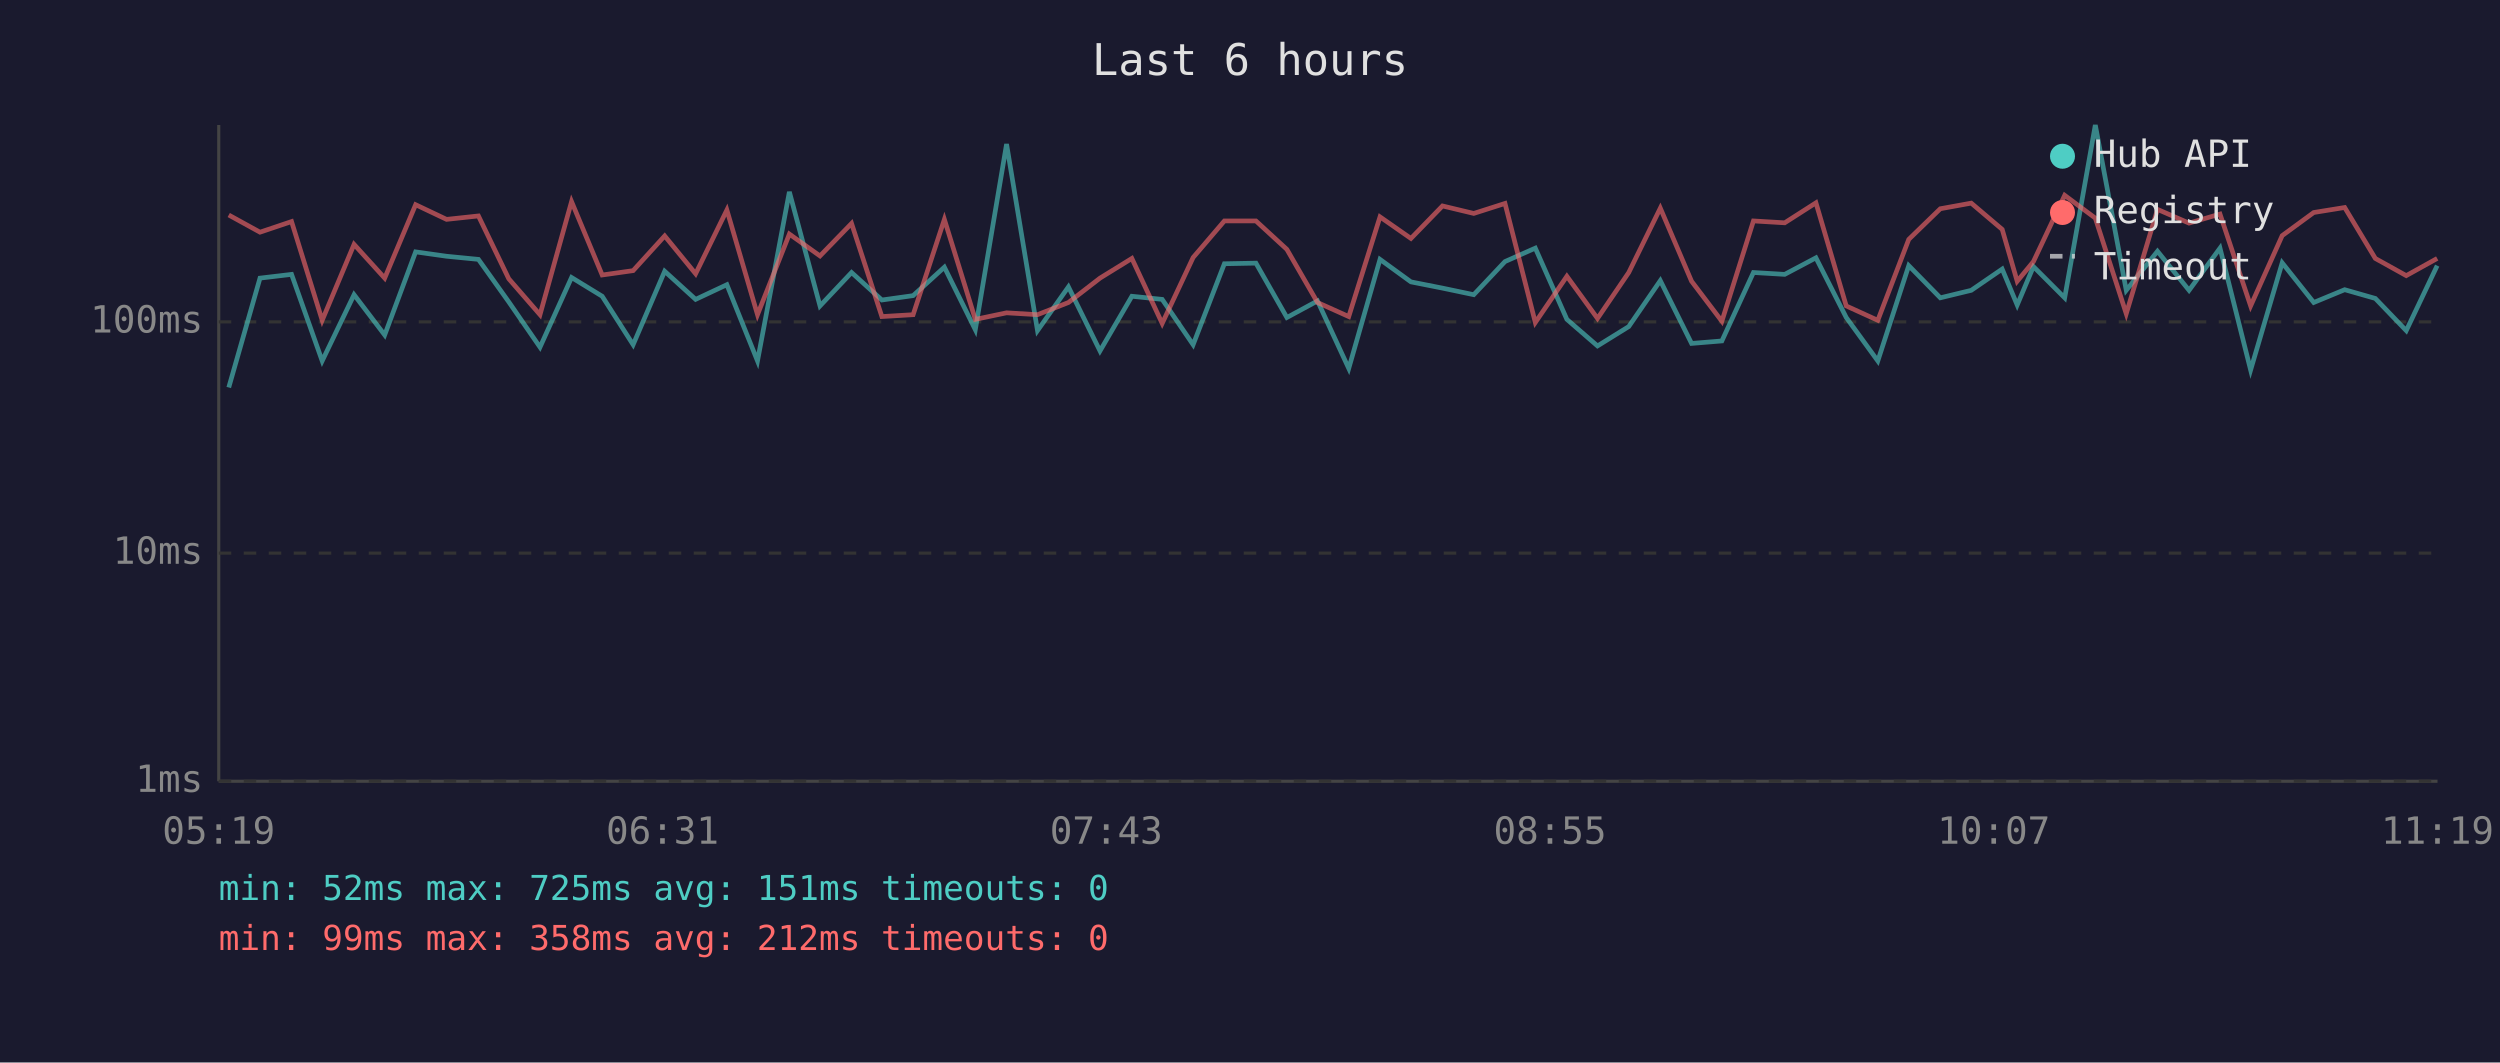
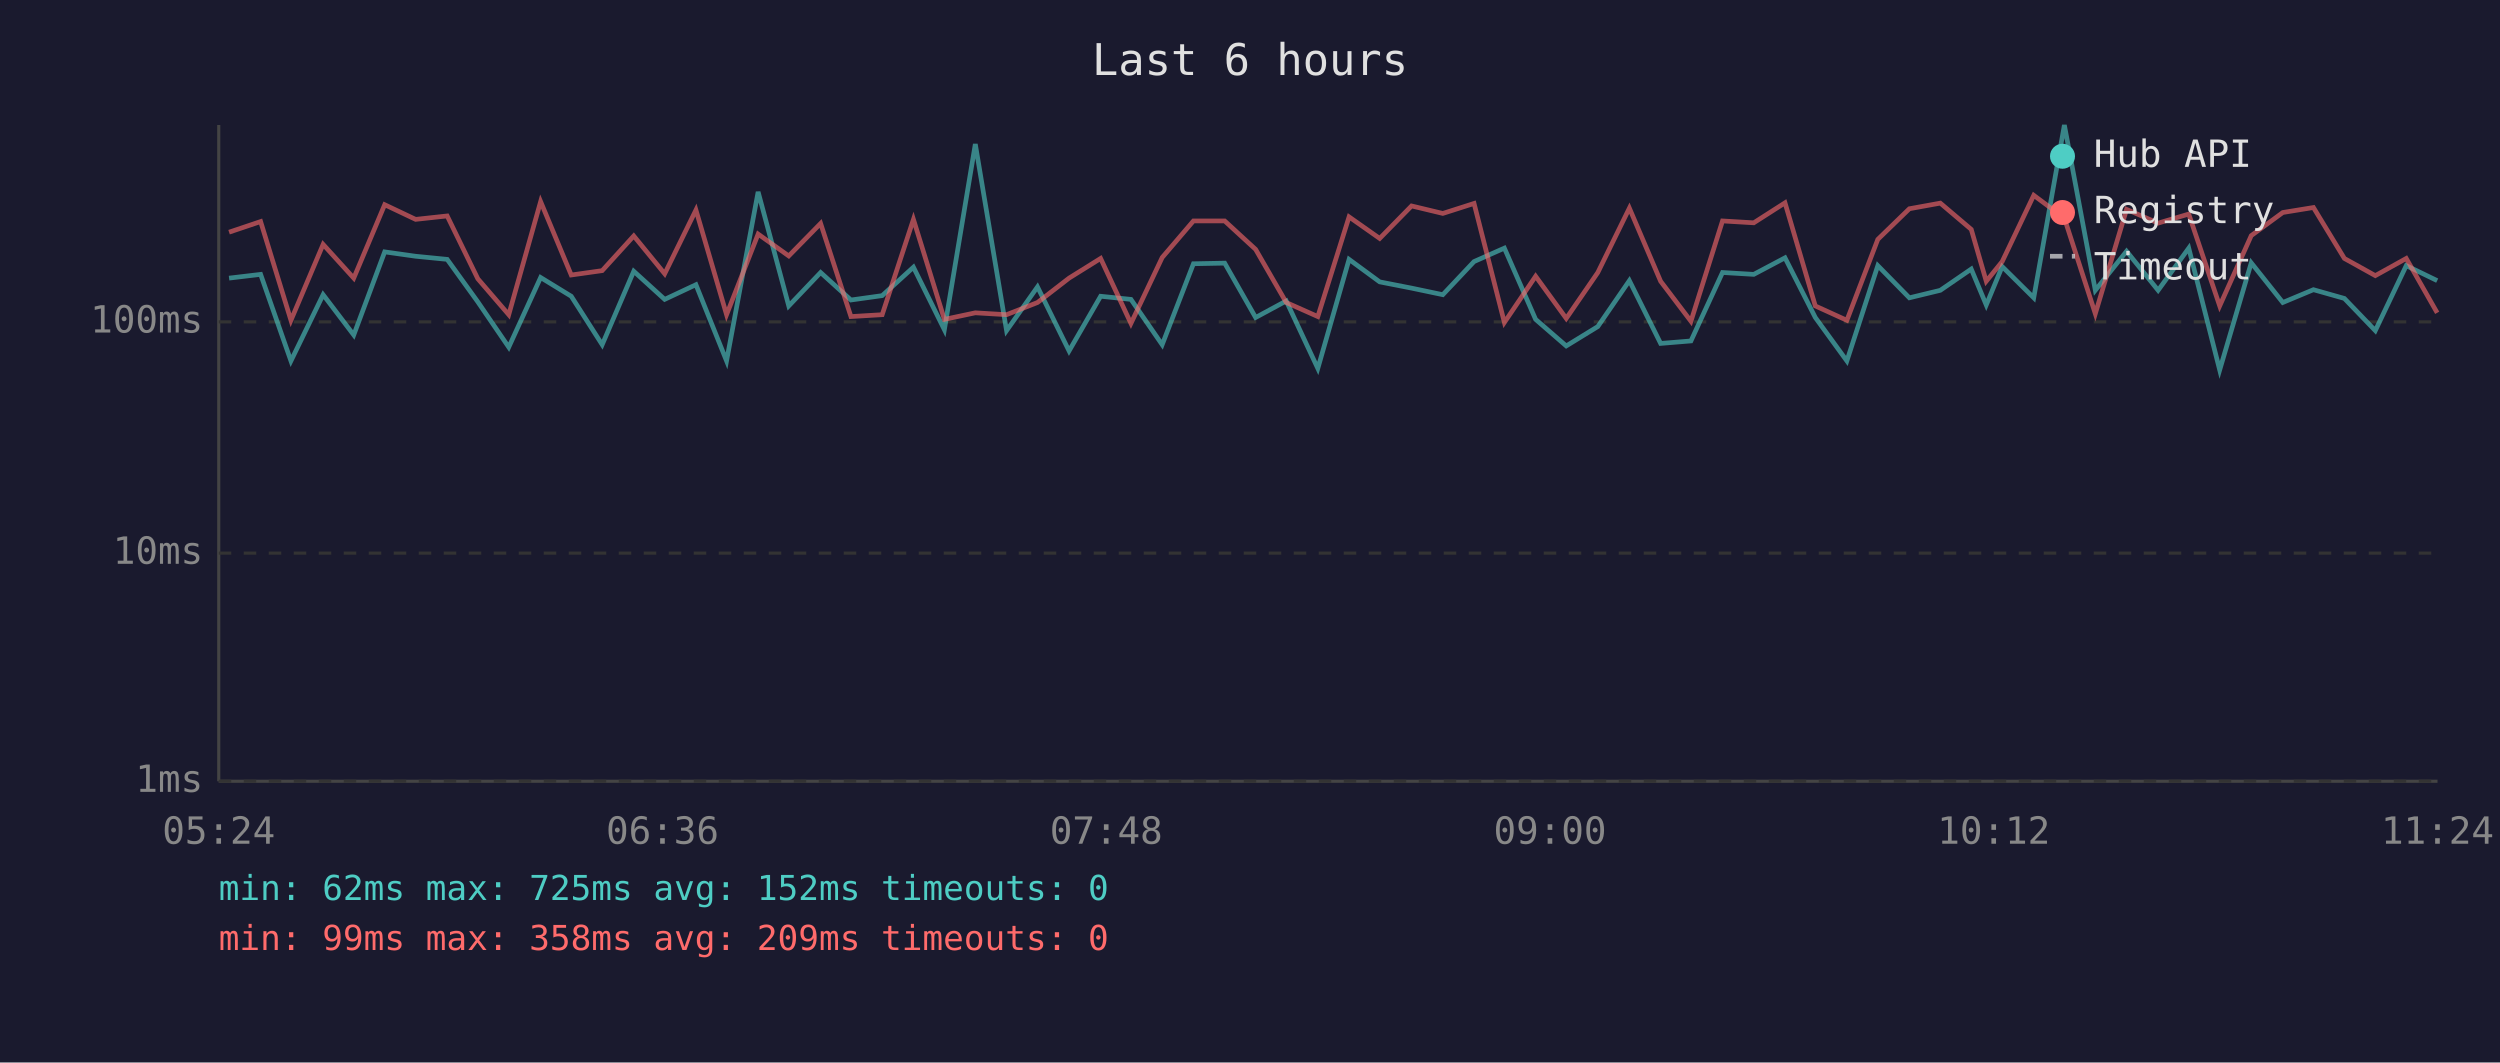
<svg xmlns="http://www.w3.org/2000/svg" viewBox="0 0 800 340" font-family="monospace" font-size="12">
  <rect width="800" height="340" fill="#1a1a2e" />
  <text x="400" y="24" fill="#e0e0e0" font-size="14" text-anchor="middle">Last 6 hours</text>
  <line x1="70" y1="40" x2="70" y2="250" stroke="#444" stroke-width="1" />
  <line x1="70" y1="250" x2="780" y2="250" stroke="#444" stroke-width="1" />
  <line x1="70" y1="250" x2="780" y2="250" stroke="#333" stroke-width="1" stroke-dasharray="4" />
  <text x="65" y="250" fill="#888" text-anchor="end" dominant-baseline="middle">1ms</text>
  <line x1="70" y1="177" x2="780" y2="177" stroke="#333" stroke-width="1" stroke-dasharray="4" />
  <text x="65" y="177" fill="#888" text-anchor="end" dominant-baseline="middle">10ms</text>
  <line x1="70" y1="103" x2="780" y2="103" stroke="#333" stroke-width="1" stroke-dasharray="4" />
  <text x="65" y="103" fill="#888" text-anchor="end" dominant-baseline="middle">100ms</text>
-   <text x="70" y="270" fill="#888" text-anchor="middle">05:19</text>
-   <text x="212" y="270" fill="#888" text-anchor="middle">06:31</text>
-   <text x="354" y="270" fill="#888" text-anchor="middle">07:43</text>
-   <text x="496" y="270" fill="#888" text-anchor="middle">08:55</text>
-   <text x="638" y="270" fill="#888" text-anchor="middle">10:07</text>
-   <text x="780" y="270" fill="#888" text-anchor="middle">11:19</text>
-   <polyline points="73.2,124.0 83.2,89.0 93.3,87.8 103.1,115.5 113.3,94.3 123.1,107.2 133.0,80.6 142.9,82.0 153.1,83.0 162.8,96.6 172.8,111.1 182.9,88.8 192.7,94.8 202.6,110.3 212.7,86.8 222.6,95.8 232.6,91.1 242.4,115.5 252.6,61.4 262.4,97.9 272.5,87.2 282.2,96.0 292.2,94.6 302.2,85.5 312.1,105.5 322.1,46.1 332.0,105.8 341.9,91.8 352.0,112.3 362.2,94.8 371.9,95.8 381.8,110.3 391.8,84.4 401.9,84.2 411.8,101.6 421.6,96.3 431.6,117.9 441.6,83.0 451.5,90.2 461.6,92.2 471.6,94.3 481.6,83.7 491.3,79.4 501.4,102.2 511.2,110.7 521.2,104.5 531.3,89.8 541.3,109.9 551.0,109.1 561.1,87.2 571.1,87.8 581.1,82.5 590.8,101.6 600.9,115.5 610.8,85.0 620.9,95.3 630.8,92.9 640.7,86.1 645.5,97.6 650.7,85.3 660.7,95.3 670.5,40.0 680.4,92.9 690.4,80.4 700.5,92.9 710.4,79.4 720.2,118.4 730.3,84.1 740.4,96.8 750.3,92.7 760.1,95.5 770.0,105.8 779.9,85.0" fill="none" stroke="#4ecdc4" stroke-width="1.5" opacity="0.6" />
-   <polyline points="73.2,68.8 83.2,74.3 93.3,70.9 103.1,102.5 113.3,78.2 123.1,89.0 133.0,65.5 142.9,70.2 153.1,69.1 162.8,89.2 172.8,100.7 182.9,64.5 192.7,88.0 202.6,86.6 212.7,75.5 222.6,87.6 232.6,67.2 242.4,100.7 252.6,74.9 262.4,81.9 272.5,71.5 282.2,101.3 292.2,100.7 302.2,70.2 312.1,102.2 322.1,100.1 332.0,100.7 341.9,96.8 352.0,89.0 362.2,82.7 371.9,103.5 381.8,82.4 391.8,70.7 401.9,70.7 411.8,79.8 421.6,96.8 431.6,101.3 441.6,69.4 451.5,76.3 461.6,65.9 471.6,68.3 481.6,65.1 491.3,103.2 501.4,88.4 511.2,101.9 521.2,87.2 531.3,66.6 541.3,90.0 551.0,102.8 561.1,70.7 571.1,71.3 581.1,64.9 590.8,97.9 600.9,102.5 610.8,76.6 620.9,66.8 630.8,65.0 640.7,73.4 645.5,90.0 650.7,83.7 660.7,62.5 670.5,69.8 680.4,100.4 690.4,67.0 700.5,71.4 710.4,68.5 720.2,97.9 730.3,75.4 740.4,68.0 750.3,66.4 760.1,82.7 770.0,88.2 779.9,82.7" fill="none" stroke="#ff6b6b" stroke-width="1.5" opacity="0.6" />
+   <text x="70" y="270" fill="#888" text-anchor="middle">05:24</text>
+   <text x="212" y="270" fill="#888" text-anchor="middle">06:36</text>
+   <text x="354" y="270" fill="#888" text-anchor="middle">07:48</text>
+   <text x="496" y="270" fill="#888" text-anchor="middle">09:00</text>
+   <text x="638" y="270" fill="#888" text-anchor="middle">10:12</text>
+   <text x="780" y="270" fill="#888" text-anchor="middle">11:24</text>
+   <polyline points="73.3,89.0 83.4,87.8 93.1,115.5 103.4,94.3 113.2,107.2 123.1,80.6 133.0,82.0 143.1,83.0 152.9,96.6 162.8,111.1 173.0,88.8 182.8,94.8 192.7,110.3 202.8,86.8 212.7,95.8 222.7,91.1 232.5,115.5 242.6,61.4 252.4,97.9 262.6,87.2 272.3,96.0 282.3,94.6 292.3,85.5 302.2,105.5 312.1,46.1 322.1,105.8 332.0,91.8 342.1,112.3 352.2,94.8 361.9,95.8 371.9,110.3 381.9,84.4 391.9,84.2 401.8,101.6 411.6,96.3 421.7,117.9 431.7,83.0 441.5,90.2 451.7,92.2 461.7,94.3 471.7,83.7 481.4,79.4 491.4,102.2 501.2,110.7 511.3,104.5 521.4,89.8 531.4,109.9 541.1,109.1 551.2,87.2 561.2,87.8 571.2,82.5 580.9,101.6 591.0,115.5 600.9,85.0 611.0,95.3 620.9,92.9 630.8,86.1 635.6,97.6 640.7,85.3 650.8,95.3 660.6,40.0 670.5,92.9 680.5,80.4 690.6,92.9 700.4,79.4 710.3,118.4 720.4,84.1 730.5,96.8 740.3,92.7 750.2,95.5 760.1,105.8 770.0,85.0 779.9,89.8" fill="none" stroke="#4ecdc4" stroke-width="1.5" opacity="0.6" />
+   <polyline points="73.3,74.3 83.4,70.9 93.1,102.5 103.4,78.2 113.2,89.0 123.1,65.5 133.0,70.2 143.1,69.1 152.9,89.2 162.8,100.7 173.0,64.5 182.8,88.0 192.7,86.6 202.8,75.5 212.7,87.6 222.7,67.2 232.5,100.7 242.6,74.9 252.4,81.9 262.6,71.5 272.3,101.3 282.3,100.7 292.3,70.2 302.2,102.2 312.1,100.1 322.1,100.7 332.0,96.8 342.1,89.0 352.2,82.7 361.9,103.5 371.9,82.4 381.9,70.7 391.9,70.7 401.8,79.8 411.6,96.8 421.7,101.3 431.7,69.4 441.5,76.3 451.7,65.9 461.7,68.3 471.7,65.1 481.4,103.2 491.4,88.4 501.2,101.9 511.3,87.2 521.4,66.6 531.4,90.0 541.1,102.8 551.2,70.7 561.2,71.3 571.2,64.9 580.9,97.9 591.0,102.5 600.9,76.6 611.0,66.8 620.9,65.0 630.8,73.4 635.6,90.0 640.7,83.7 650.8,62.5 660.6,69.8 670.5,100.4 680.5,67.0 690.6,71.4 700.4,68.5 710.3,97.9 720.4,75.4 730.5,68.0 740.3,66.4 750.2,82.7 760.1,88.2 770.0,82.7 779.9,100.1" fill="none" stroke="#ff6b6b" stroke-width="1.5" opacity="0.6" />
  <circle cx="660" cy="50" r="4" fill="#4ecdc4" />
  <text x="670" y="50" fill="#e0e0e0" dominant-baseline="middle">Hub API</text>
  <circle cx="660" cy="68" r="4" fill="#ff6b6b" />
  <text x="670" y="68" fill="#e0e0e0" dominant-baseline="middle">Registry</text>
  <line x1="656" y1="82" x2="664" y2="82" stroke="#e0e0e0" stroke-width="1.5" stroke-dasharray="4,3" opacity="0.7" />
  <text x="670" y="86" fill="#e0e0e0" dominant-baseline="middle">Timeout</text>
-   <text x="70" y="288" fill="#4ecdc4" font-size="11">min: 52ms  max: 725ms  avg: 151ms  timeouts: 0</text>
-   <text x="70" y="304" fill="#ff6b6b" font-size="11">min: 99ms  max: 358ms  avg: 212ms  timeouts: 0</text>
+   <text x="70" y="288" fill="#4ecdc4" font-size="11">min: 62ms  max: 725ms  avg: 152ms  timeouts: 0</text>
+   <text x="70" y="304" fill="#ff6b6b" font-size="11">min: 99ms  max: 358ms  avg: 209ms  timeouts: 0</text>
</svg>
